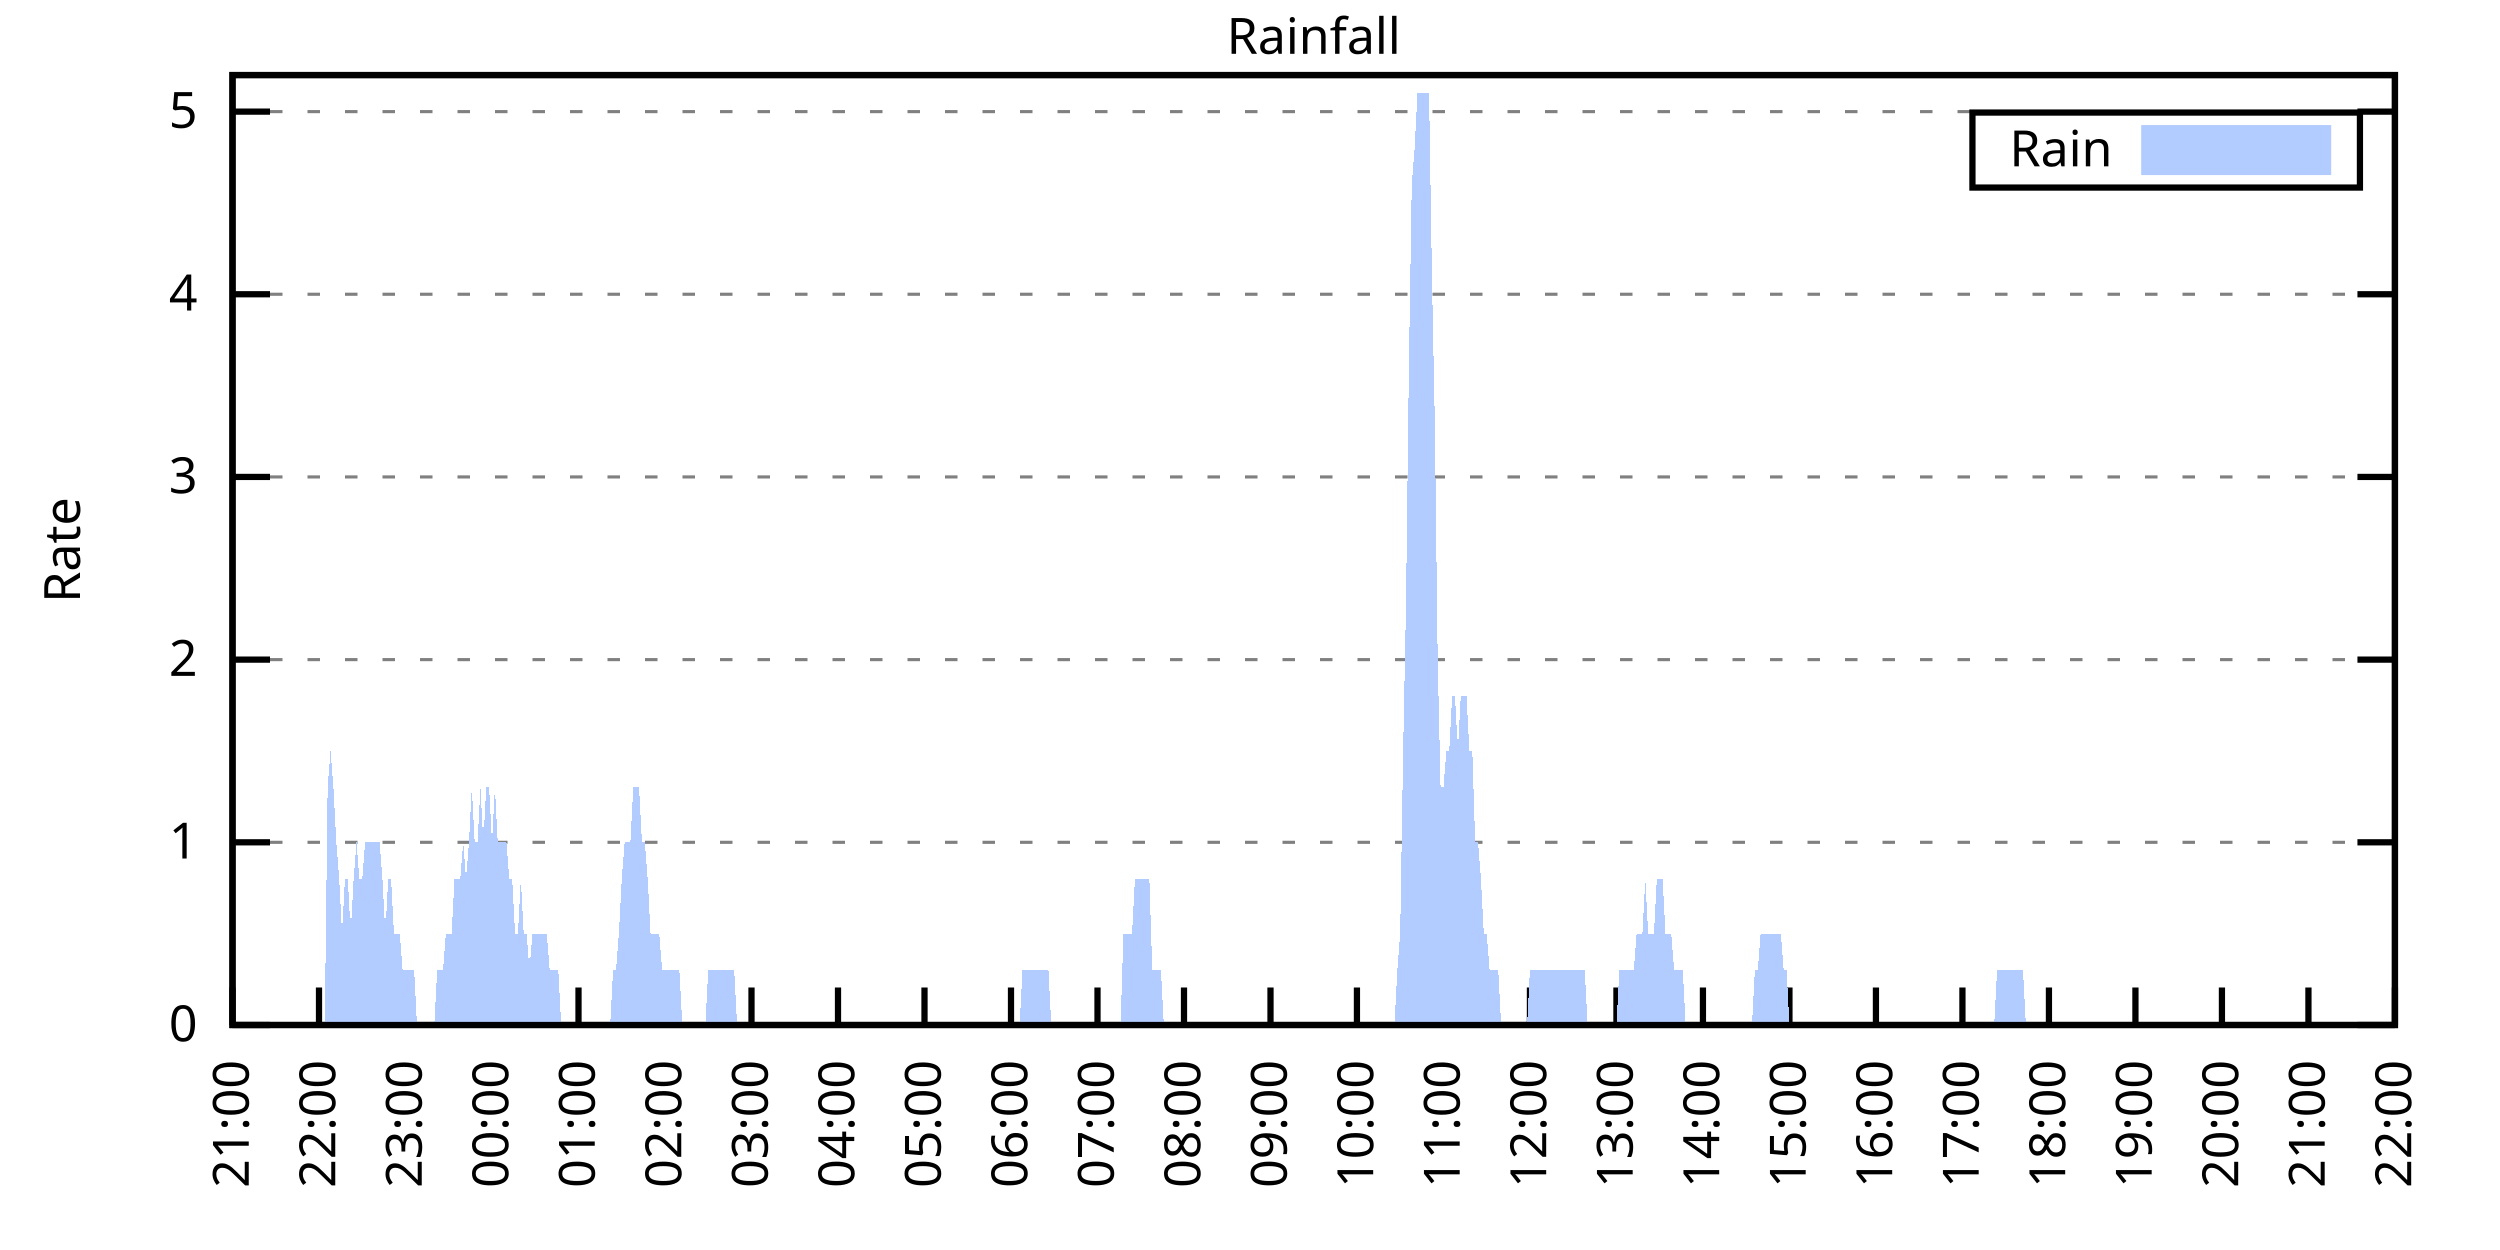
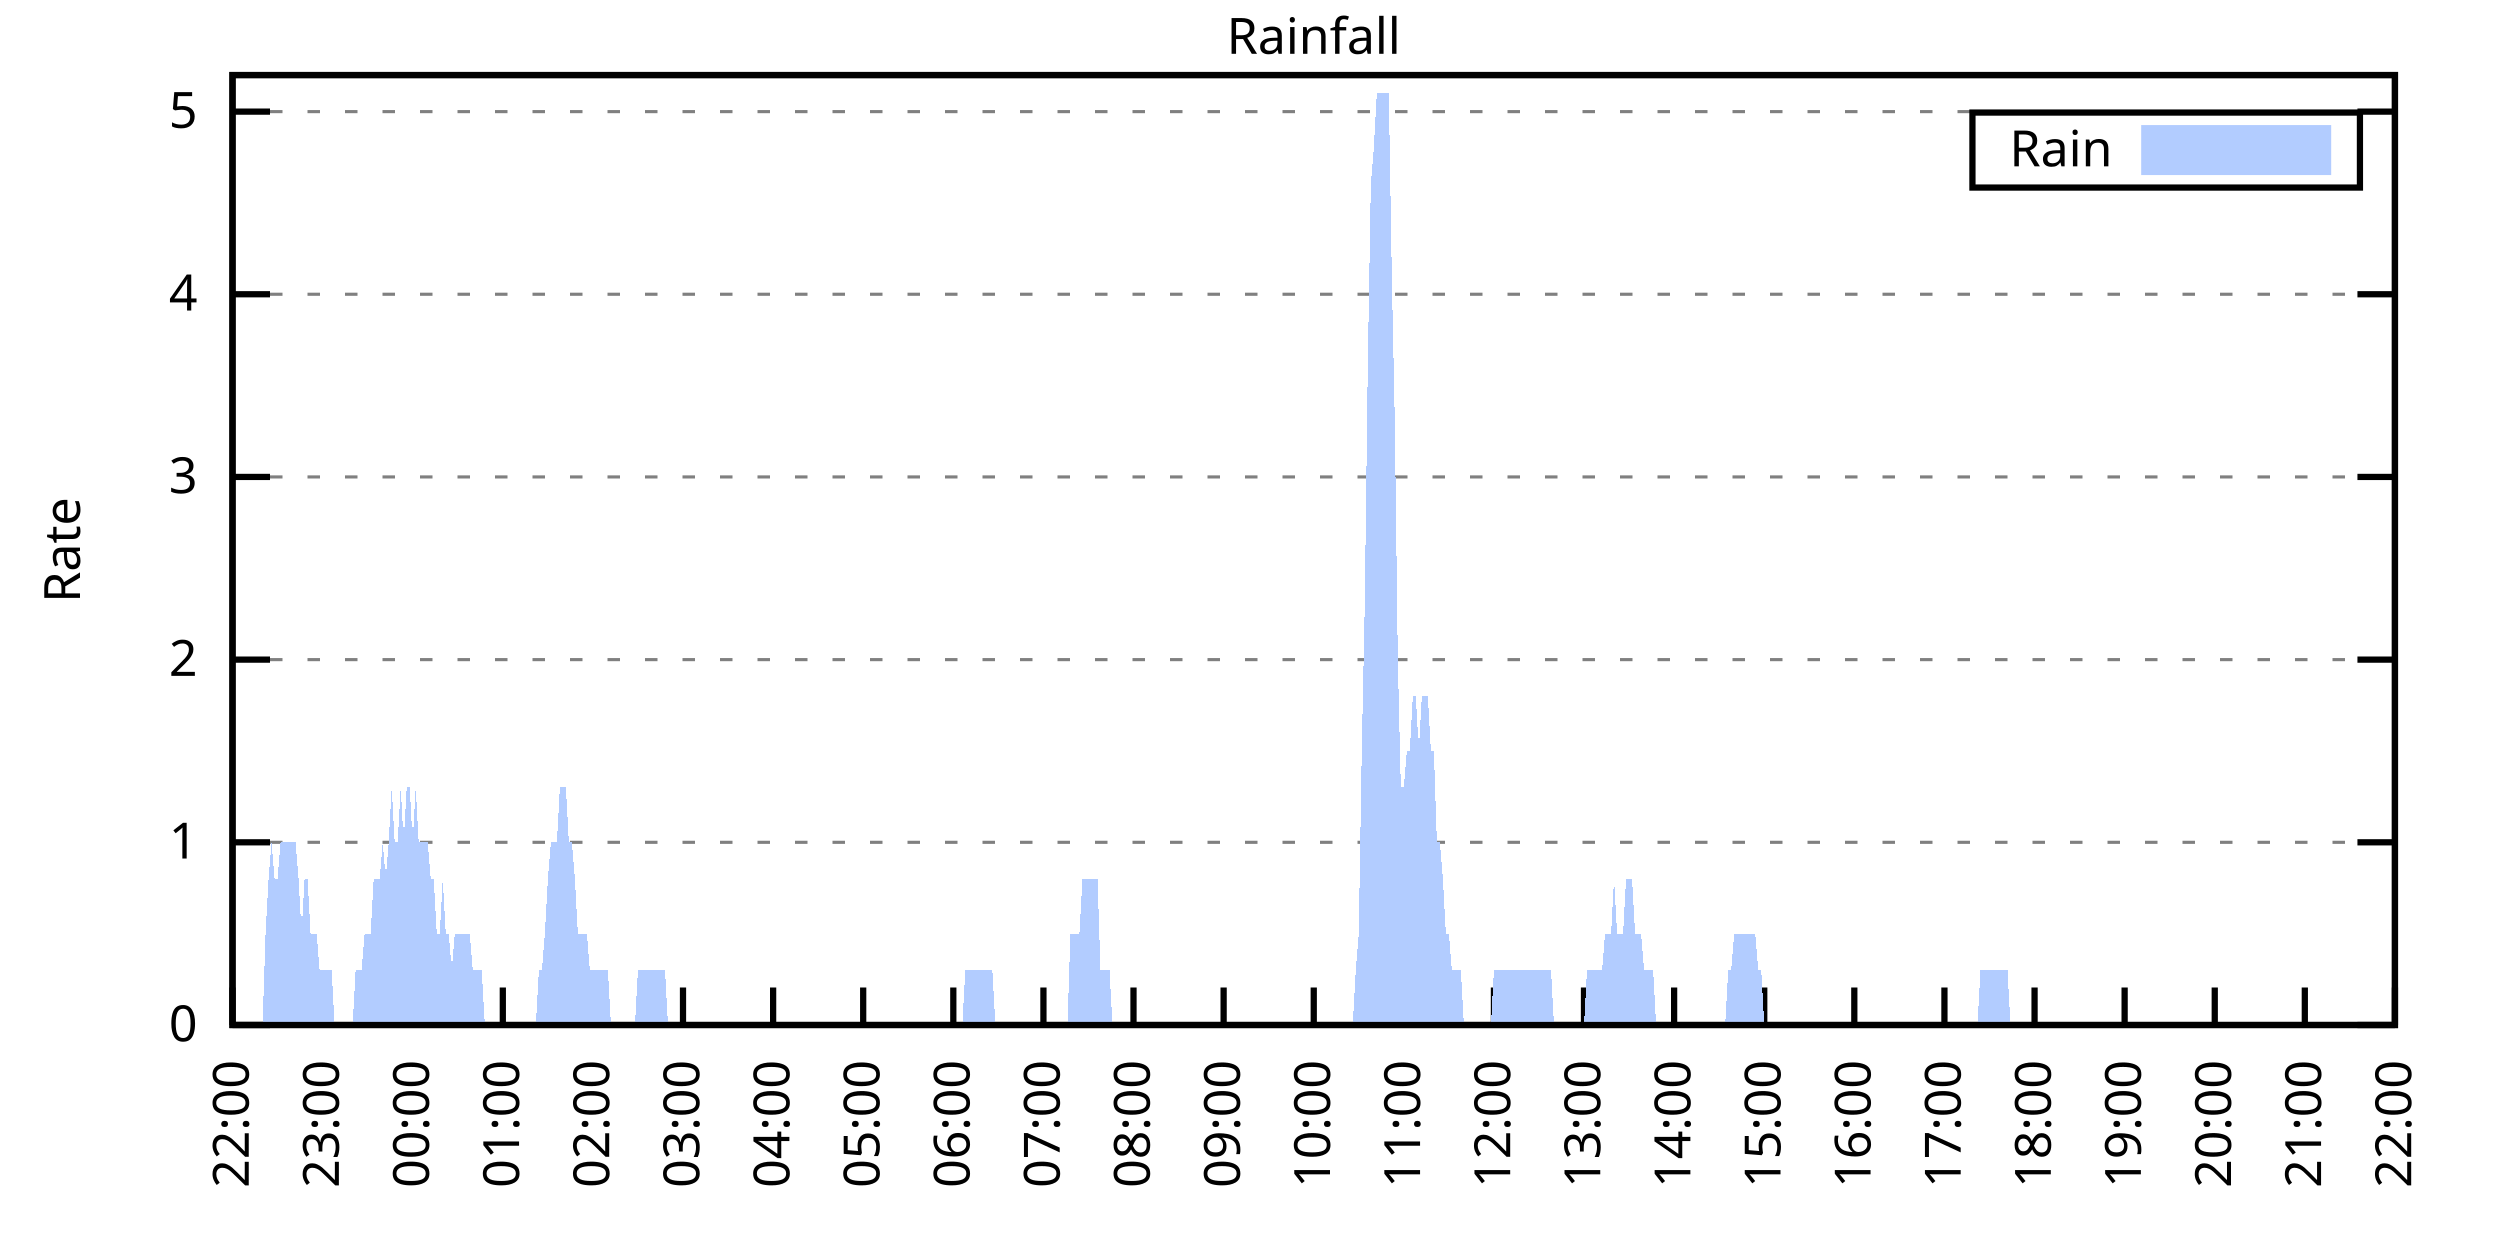
<svg xmlns="http://www.w3.org/2000/svg" xmlns:xlink="http://www.w3.org/1999/xlink" width="400" height="200" viewBox="0 0 400 200">
  <g id="gnuplot_canvas">
    <rect x="0" y="0" width="400" height="200" fill="none" />
    <defs>
      <circle id="gpDot" r="0.5" stroke-width="0.5" stroke="currentColor" />
      <path id="gpPt0" stroke-width="0.333" stroke="currentColor" d="M-1,0 h2 M0,-1 v2" />
      <path id="gpPt1" stroke-width="0.333" stroke="currentColor" d="M-1,-1 L1,1 M1,-1 L-1,1" />
      <path id="gpPt2" stroke-width="0.333" stroke="currentColor" d="M-1,0 L1,0 M0,-1 L0,1 M-1,-1 L1,1 M-1,1 L1,-1" />
      <rect id="gpPt3" stroke-width="0.333" stroke="currentColor" x="-1" y="-1" width="2" height="2" />
      <rect id="gpPt4" stroke-width="0.333" stroke="currentColor" fill="currentColor" x="-1" y="-1" width="2" height="2" />
      <circle id="gpPt5" stroke-width="0.333" stroke="currentColor" cx="0" cy="0" r="1" />
      <use xlink:href="#gpPt5" id="gpPt6" fill="currentColor" stroke="none" />
      <path id="gpPt7" stroke-width="0.333" stroke="currentColor" d="M0,-1.33 L-1.33,0.67 L1.33,0.67 z" />
      <use xlink:href="#gpPt7" id="gpPt8" fill="currentColor" stroke="none" />
      <use xlink:href="#gpPt7" id="gpPt9" stroke="currentColor" transform="rotate(180)" />
      <use xlink:href="#gpPt9" id="gpPt10" fill="currentColor" stroke="none" />
      <use xlink:href="#gpPt3" id="gpPt11" stroke="currentColor" transform="rotate(45)" />
      <use xlink:href="#gpPt11" id="gpPt12" fill="currentColor" stroke="none" />
      <path id="gpPt13" stroke-width="0.333" stroke="currentColor" d="M0,1.330 L1.265,0.411 L0.782,-1.067 L-0.782,-1.076 L-1.265,0.411 z" />
      <use xlink:href="#gpPt13" id="gpPt14" fill="currentColor" stroke="none" />
      <filter id="textbox" filterUnits="objectBoundingBox" x="0" y="0" height="1" width="1">
        <feFlood flood-color="white" flood-opacity="1" result="bgnd" />
        <feComposite in="SourceGraphic" in2="bgnd" operator="atop" />
      </filter>
      <filter id="greybox" filterUnits="objectBoundingBox" x="0" y="0" height="1" width="1">
        <feFlood flood-color="lightgrey" flood-opacity="1" result="grey" />
        <feComposite in="SourceGraphic" in2="grey" operator="atop" />
      </filter>
    </defs>
    <g fill="none" color="white" stroke="currentColor" stroke-width="1.00" stroke-linecap="butt" stroke-linejoin="miter">
</g>
    <g fill="none" color="black" stroke="currentColor" stroke-width="1.00" stroke-linecap="butt" stroke-linejoin="miter">
      <g stroke="none" shape-rendering="crispEdges">
        <polygon fill="rgb(255, 255, 255)" points="37.20,164.00 383.18,164.00 383.18,12.02 37.20,12.02 " />
      </g>
    </g>
    <g fill="none" color="black" stroke="currentColor" stroke-width="1.00" stroke-linecap="butt" stroke-linejoin="miter">
</g>
    <g fill="none" color="black" stroke="black" stroke-width="0.50" stroke-linecap="butt" stroke-linejoin="miter">
</g>
    <g fill="none" color="gray" stroke="currentColor" stroke-width="0.50" stroke-linecap="butt" stroke-linejoin="miter">
      <path stroke="gray" stroke-dasharray="2,4" class="gridline" d="M37.20,164.00 L383.19,164.00  " />
    </g>
    <g fill="none" color="gray" stroke="gray" stroke-width="1.00" stroke-linecap="butt" stroke-linejoin="miter">
</g>
    <g fill="none" color="black" stroke="currentColor" stroke-width="1.00" stroke-linecap="butt" stroke-linejoin="miter">
      <path stroke="black" d="M37.20,164.00 L43.20,164.00 M383.19,164.00 L377.19,164.00  " />
      <g transform="translate(31.60,166.60)" stroke="none" fill="black" font-family="Sans" font-size="8.00" text-anchor="end">
        <text>
          <tspan font-family="Sans"> 0</tspan>
        </text>
      </g>
    </g>
    <g fill="none" color="black" stroke="currentColor" stroke-width="1.00" stroke-linecap="butt" stroke-linejoin="miter">
</g>
    <g fill="none" color="black" stroke="black" stroke-width="0.50" stroke-linecap="butt" stroke-linejoin="miter">
</g>
    <g fill="none" color="gray" stroke="currentColor" stroke-width="0.50" stroke-linecap="butt" stroke-linejoin="miter">
      <path stroke="gray" stroke-dasharray="2,4" class="gridline" d="M37.20,134.77 L383.19,134.77  " />
    </g>
    <g fill="none" color="gray" stroke="gray" stroke-width="1.00" stroke-linecap="butt" stroke-linejoin="miter">
</g>
    <g fill="none" color="black" stroke="currentColor" stroke-width="1.00" stroke-linecap="butt" stroke-linejoin="miter">
      <path stroke="black" d="M37.20,134.77 L43.20,134.77 M383.19,134.77 L377.19,134.77  " />
      <g transform="translate(31.60,137.37)" stroke="none" fill="black" font-family="Sans" font-size="8.00" text-anchor="end">
        <text>
          <tspan font-family="Sans"> 1</tspan>
        </text>
      </g>
    </g>
    <g fill="none" color="black" stroke="currentColor" stroke-width="1.00" stroke-linecap="butt" stroke-linejoin="miter">
</g>
    <g fill="none" color="black" stroke="black" stroke-width="0.50" stroke-linecap="butt" stroke-linejoin="miter">
</g>
    <g fill="none" color="gray" stroke="currentColor" stroke-width="0.50" stroke-linecap="butt" stroke-linejoin="miter">
      <path stroke="gray" stroke-dasharray="2,4" class="gridline" d="M37.20,105.54 L383.19,105.54  " />
    </g>
    <g fill="none" color="gray" stroke="gray" stroke-width="1.00" stroke-linecap="butt" stroke-linejoin="miter">
</g>
    <g fill="none" color="black" stroke="currentColor" stroke-width="1.00" stroke-linecap="butt" stroke-linejoin="miter">
      <path stroke="black" d="M37.20,105.54 L43.20,105.54 M383.19,105.54 L377.19,105.54  " />
      <g transform="translate(31.60,108.14)" stroke="none" fill="black" font-family="Sans" font-size="8.00" text-anchor="end">
        <text>
          <tspan font-family="Sans"> 2</tspan>
        </text>
      </g>
    </g>
    <g fill="none" color="black" stroke="currentColor" stroke-width="1.00" stroke-linecap="butt" stroke-linejoin="miter">
</g>
    <g fill="none" color="black" stroke="black" stroke-width="0.50" stroke-linecap="butt" stroke-linejoin="miter">
</g>
    <g fill="none" color="gray" stroke="currentColor" stroke-width="0.50" stroke-linecap="butt" stroke-linejoin="miter">
      <path stroke="gray" stroke-dasharray="2,4" class="gridline" d="M37.20,76.31 L383.19,76.31  " />
    </g>
    <g fill="none" color="gray" stroke="gray" stroke-width="1.00" stroke-linecap="butt" stroke-linejoin="miter">
</g>
    <g fill="none" color="black" stroke="currentColor" stroke-width="1.00" stroke-linecap="butt" stroke-linejoin="miter">
      <path stroke="black" d="M37.20,76.31 L43.20,76.31 M383.19,76.31 L377.19,76.31  " />
      <g transform="translate(31.60,78.91)" stroke="none" fill="black" font-family="Sans" font-size="8.00" text-anchor="end">
        <text>
          <tspan font-family="Sans"> 3</tspan>
        </text>
      </g>
    </g>
    <g fill="none" color="black" stroke="currentColor" stroke-width="1.00" stroke-linecap="butt" stroke-linejoin="miter">
</g>
    <g fill="none" color="black" stroke="black" stroke-width="0.50" stroke-linecap="butt" stroke-linejoin="miter">
</g>
    <g fill="none" color="gray" stroke="currentColor" stroke-width="0.50" stroke-linecap="butt" stroke-linejoin="miter">
      <path stroke="gray" stroke-dasharray="2,4" class="gridline" d="M37.20,47.08 L383.19,47.08  " />
    </g>
    <g fill="none" color="gray" stroke="gray" stroke-width="1.00" stroke-linecap="butt" stroke-linejoin="miter">
</g>
    <g fill="none" color="black" stroke="currentColor" stroke-width="1.00" stroke-linecap="butt" stroke-linejoin="miter">
      <path stroke="black" d="M37.20,47.08 L43.20,47.08 M383.19,47.08 L377.19,47.08  " />
      <g transform="translate(31.60,49.68)" stroke="none" fill="black" font-family="Sans" font-size="8.00" text-anchor="end">
        <text>
          <tspan font-family="Sans"> 4</tspan>
        </text>
      </g>
    </g>
    <g fill="none" color="black" stroke="currentColor" stroke-width="1.00" stroke-linecap="butt" stroke-linejoin="miter">
</g>
    <g fill="none" color="black" stroke="black" stroke-width="0.50" stroke-linecap="butt" stroke-linejoin="miter">
</g>
    <g fill="none" color="gray" stroke="currentColor" stroke-width="0.50" stroke-linecap="butt" stroke-linejoin="miter">
      <path stroke="gray" stroke-dasharray="2,4" class="gridline" d="M37.20,17.86 L383.19,17.86  " />
    </g>
    <g fill="none" color="gray" stroke="gray" stroke-width="1.00" stroke-linecap="butt" stroke-linejoin="miter">
</g>
    <g fill="none" color="black" stroke="currentColor" stroke-width="1.00" stroke-linecap="butt" stroke-linejoin="miter">
      <path stroke="black" d="M37.20,17.86 L43.20,17.86 M383.19,17.86 L377.19,17.86  " />
      <g transform="translate(31.60,20.46)" stroke="none" fill="black" font-family="Sans" font-size="8.00" text-anchor="end">
        <text>
          <tspan font-family="Sans"> 5</tspan>
        </text>
      </g>
    </g>
    <g fill="none" color="black" stroke="currentColor" stroke-width="1.00" stroke-linecap="butt" stroke-linejoin="miter">
      <path stroke="black" d="M37.20,164.00 L37.20,158.00  " />
      <g transform="translate(39.80,169.60) rotate(270.00)" stroke="none" fill="black" font-family="Sans" font-size="8.00" text-anchor="end">
        <text>
-           <tspan font-family="Sans">21:00</tspan>
-         </text>
-       </g>
-     </g>
-     <g fill="none" color="black" stroke="currentColor" stroke-width="1.00" stroke-linecap="butt" stroke-linejoin="miter">
-       <path stroke="black" d="M51.04,164.00 L51.04,158.00  " />
-       <g transform="translate(53.64,169.60) rotate(270.00)" stroke="none" fill="black" font-family="Sans" font-size="8.00" text-anchor="end">
-         <text>
          <tspan font-family="Sans">22:00</tspan>
        </text>
      </g>
    </g>
    <g fill="none" color="black" stroke="currentColor" stroke-width="1.00" stroke-linecap="butt" stroke-linejoin="miter">
-       <path stroke="black" d="M64.88,164.00 L64.88,158.00  " />
-       <g transform="translate(67.48,169.60) rotate(270.00)" stroke="none" fill="black" font-family="Sans" font-size="8.00" text-anchor="end">
+       <path stroke="black" d="M51.62,164.00 L51.62,158.00  " />
+       <g transform="translate(54.22,169.60) rotate(270.00)" stroke="none" fill="black" font-family="Sans" font-size="8.00" text-anchor="end">
        <text>
          <tspan font-family="Sans">23:00</tspan>
        </text>
      </g>
    </g>
    <g fill="none" color="black" stroke="currentColor" stroke-width="1.00" stroke-linecap="butt" stroke-linejoin="miter">
-       <path stroke="black" d="M78.72,164.00 L78.72,158.00  " />
-       <g transform="translate(81.32,169.60) rotate(270.00)" stroke="none" fill="black" font-family="Sans" font-size="8.00" text-anchor="end">
+       <path stroke="black" d="M66.03,164.00 L66.03,158.00  " />
+       <g transform="translate(68.63,169.60) rotate(270.00)" stroke="none" fill="black" font-family="Sans" font-size="8.00" text-anchor="end">
        <text>
          <tspan font-family="Sans">00:00</tspan>
        </text>
      </g>
    </g>
    <g fill="none" color="black" stroke="currentColor" stroke-width="1.00" stroke-linecap="butt" stroke-linejoin="miter">
-       <path stroke="black" d="M92.56,164.00 L92.56,158.00  " />
-       <g transform="translate(95.16,169.60) rotate(270.00)" stroke="none" fill="black" font-family="Sans" font-size="8.00" text-anchor="end">
+       <path stroke="black" d="M80.45,164.00 L80.45,158.00  " />
+       <g transform="translate(83.05,169.60) rotate(270.00)" stroke="none" fill="black" font-family="Sans" font-size="8.00" text-anchor="end">
        <text>
          <tspan font-family="Sans">01:00</tspan>
        </text>
      </g>
    </g>
    <g fill="none" color="black" stroke="currentColor" stroke-width="1.00" stroke-linecap="butt" stroke-linejoin="miter">
-       <path stroke="black" d="M106.40,164.00 L106.40,158.00  " />
-       <g transform="translate(109.00,169.60) rotate(270.00)" stroke="none" fill="black" font-family="Sans" font-size="8.00" text-anchor="end">
+       <path stroke="black" d="M94.87,164.00 L94.87,158.00  " />
+       <g transform="translate(97.47,169.60) rotate(270.00)" stroke="none" fill="black" font-family="Sans" font-size="8.00" text-anchor="end">
        <text>
          <tspan font-family="Sans">02:00</tspan>
        </text>
      </g>
    </g>
    <g fill="none" color="black" stroke="currentColor" stroke-width="1.00" stroke-linecap="butt" stroke-linejoin="miter">
-       <path stroke="black" d="M120.24,164.00 L120.24,158.00  " />
-       <g transform="translate(122.84,169.60) rotate(270.00)" stroke="none" fill="black" font-family="Sans" font-size="8.00" text-anchor="end">
+       <path stroke="black" d="M109.28,164.00 L109.28,158.00  " />
+       <g transform="translate(111.88,169.60) rotate(270.00)" stroke="none" fill="black" font-family="Sans" font-size="8.00" text-anchor="end">
        <text>
          <tspan font-family="Sans">03:00</tspan>
        </text>
      </g>
    </g>
    <g fill="none" color="black" stroke="currentColor" stroke-width="1.00" stroke-linecap="butt" stroke-linejoin="miter">
-       <path stroke="black" d="M134.08,164.00 L134.08,158.00  " />
-       <g transform="translate(136.68,169.60) rotate(270.00)" stroke="none" fill="black" font-family="Sans" font-size="8.00" text-anchor="end">
+       <path stroke="black" d="M123.70,164.00 L123.70,158.00  " />
+       <g transform="translate(126.30,169.60) rotate(270.00)" stroke="none" fill="black" font-family="Sans" font-size="8.00" text-anchor="end">
        <text>
          <tspan font-family="Sans">04:00</tspan>
        </text>
      </g>
    </g>
    <g fill="none" color="black" stroke="currentColor" stroke-width="1.00" stroke-linecap="butt" stroke-linejoin="miter">
-       <path stroke="black" d="M147.92,164.00 L147.92,158.00  " />
-       <g transform="translate(150.52,169.60) rotate(270.00)" stroke="none" fill="black" font-family="Sans" font-size="8.00" text-anchor="end">
+       <path stroke="black" d="M138.11,164.00 L138.11,158.00  " />
+       <g transform="translate(140.71,169.60) rotate(270.00)" stroke="none" fill="black" font-family="Sans" font-size="8.00" text-anchor="end">
        <text>
          <tspan font-family="Sans">05:00</tspan>
        </text>
      </g>
    </g>
    <g fill="none" color="black" stroke="currentColor" stroke-width="1.00" stroke-linecap="butt" stroke-linejoin="miter">
-       <path stroke="black" d="M161.76,164.00 L161.76,158.00  " />
-       <g transform="translate(164.36,169.60) rotate(270.00)" stroke="none" fill="black" font-family="Sans" font-size="8.00" text-anchor="end">
+       <path stroke="black" d="M152.53,164.00 L152.53,158.00  " />
+       <g transform="translate(155.13,169.60) rotate(270.00)" stroke="none" fill="black" font-family="Sans" font-size="8.00" text-anchor="end">
        <text>
          <tspan font-family="Sans">06:00</tspan>
        </text>
      </g>
    </g>
    <g fill="none" color="black" stroke="currentColor" stroke-width="1.00" stroke-linecap="butt" stroke-linejoin="miter">
-       <path stroke="black" d="M175.60,164.00 L175.60,158.00  " />
-       <g transform="translate(178.20,169.60) rotate(270.00)" stroke="none" fill="black" font-family="Sans" font-size="8.00" text-anchor="end">
+       <path stroke="black" d="M166.95,164.00 L166.95,158.00  " />
+       <g transform="translate(169.55,169.60) rotate(270.00)" stroke="none" fill="black" font-family="Sans" font-size="8.00" text-anchor="end">
        <text>
          <tspan font-family="Sans">07:00</tspan>
        </text>
      </g>
    </g>
    <g fill="none" color="black" stroke="currentColor" stroke-width="1.00" stroke-linecap="butt" stroke-linejoin="miter">
-       <path stroke="black" d="M189.44,164.00 L189.44,158.00  " />
-       <g transform="translate(192.04,169.60) rotate(270.00)" stroke="none" fill="black" font-family="Sans" font-size="8.00" text-anchor="end">
+       <path stroke="black" d="M181.36,164.00 L181.36,158.00  " />
+       <g transform="translate(183.96,169.60) rotate(270.00)" stroke="none" fill="black" font-family="Sans" font-size="8.00" text-anchor="end">
        <text>
          <tspan font-family="Sans">08:00</tspan>
        </text>
      </g>
    </g>
    <g fill="none" color="black" stroke="currentColor" stroke-width="1.00" stroke-linecap="butt" stroke-linejoin="miter">
-       <path stroke="black" d="M203.28,164.00 L203.28,158.00  " />
-       <g transform="translate(205.88,169.60) rotate(270.00)" stroke="none" fill="black" font-family="Sans" font-size="8.00" text-anchor="end">
+       <path stroke="black" d="M195.78,164.00 L195.78,158.00  " />
+       <g transform="translate(198.38,169.60) rotate(270.00)" stroke="none" fill="black" font-family="Sans" font-size="8.00" text-anchor="end">
        <text>
          <tspan font-family="Sans">09:00</tspan>
        </text>
      </g>
    </g>
    <g fill="none" color="black" stroke="currentColor" stroke-width="1.00" stroke-linecap="butt" stroke-linejoin="miter">
-       <path stroke="black" d="M217.11,164.00 L217.11,158.00  " />
-       <g transform="translate(219.71,169.60) rotate(270.00)" stroke="none" fill="black" font-family="Sans" font-size="8.00" text-anchor="end">
+       <path stroke="black" d="M210.20,164.00 L210.20,158.00  " />
+       <g transform="translate(212.80,169.60) rotate(270.00)" stroke="none" fill="black" font-family="Sans" font-size="8.00" text-anchor="end">
        <text>
          <tspan font-family="Sans">10:00</tspan>
        </text>
      </g>
    </g>
    <g fill="none" color="black" stroke="currentColor" stroke-width="1.00" stroke-linecap="butt" stroke-linejoin="miter">
-       <path stroke="black" d="M230.95,164.00 L230.95,158.00  " />
-       <g transform="translate(233.55,169.60) rotate(270.00)" stroke="none" fill="black" font-family="Sans" font-size="8.00" text-anchor="end">
+       <path stroke="black" d="M224.61,164.00 L224.61,158.00  " />
+       <g transform="translate(227.21,169.60) rotate(270.00)" stroke="none" fill="black" font-family="Sans" font-size="8.00" text-anchor="end">
        <text>
          <tspan font-family="Sans">11:00</tspan>
        </text>
      </g>
    </g>
    <g fill="none" color="black" stroke="currentColor" stroke-width="1.00" stroke-linecap="butt" stroke-linejoin="miter">
-       <path stroke="black" d="M244.79,164.00 L244.79,158.00  " />
-       <g transform="translate(247.39,169.60) rotate(270.00)" stroke="none" fill="black" font-family="Sans" font-size="8.00" text-anchor="end">
+       <path stroke="black" d="M239.03,164.00 L239.03,158.00  " />
+       <g transform="translate(241.63,169.60) rotate(270.00)" stroke="none" fill="black" font-family="Sans" font-size="8.00" text-anchor="end">
        <text>
          <tspan font-family="Sans">12:00</tspan>
        </text>
      </g>
    </g>
    <g fill="none" color="black" stroke="currentColor" stroke-width="1.00" stroke-linecap="butt" stroke-linejoin="miter">
-       <path stroke="black" d="M258.63,164.00 L258.63,158.00  " />
-       <g transform="translate(261.23,169.60) rotate(270.00)" stroke="none" fill="black" font-family="Sans" font-size="8.00" text-anchor="end">
+       <path stroke="black" d="M253.44,164.00 L253.44,158.00  " />
+       <g transform="translate(256.04,169.60) rotate(270.00)" stroke="none" fill="black" font-family="Sans" font-size="8.00" text-anchor="end">
        <text>
          <tspan font-family="Sans">13:00</tspan>
        </text>
      </g>
    </g>
    <g fill="none" color="black" stroke="currentColor" stroke-width="1.00" stroke-linecap="butt" stroke-linejoin="miter">
-       <path stroke="black" d="M272.47,164.00 L272.47,158.00  " />
-       <g transform="translate(275.07,169.60) rotate(270.00)" stroke="none" fill="black" font-family="Sans" font-size="8.00" text-anchor="end">
+       <path stroke="black" d="M267.86,164.00 L267.86,158.00  " />
+       <g transform="translate(270.46,169.60) rotate(270.00)" stroke="none" fill="black" font-family="Sans" font-size="8.00" text-anchor="end">
        <text>
          <tspan font-family="Sans">14:00</tspan>
        </text>
      </g>
    </g>
    <g fill="none" color="black" stroke="currentColor" stroke-width="1.00" stroke-linecap="butt" stroke-linejoin="miter">
-       <path stroke="black" d="M286.31,164.00 L286.31,158.00  " />
-       <g transform="translate(288.91,169.60) rotate(270.00)" stroke="none" fill="black" font-family="Sans" font-size="8.00" text-anchor="end">
+       <path stroke="black" d="M282.28,164.00 L282.28,158.00  " />
+       <g transform="translate(284.88,169.60) rotate(270.00)" stroke="none" fill="black" font-family="Sans" font-size="8.00" text-anchor="end">
        <text>
          <tspan font-family="Sans">15:00</tspan>
        </text>
      </g>
    </g>
    <g fill="none" color="black" stroke="currentColor" stroke-width="1.00" stroke-linecap="butt" stroke-linejoin="miter">
-       <path stroke="black" d="M300.15,164.00 L300.15,158.00  " />
-       <g transform="translate(302.75,169.60) rotate(270.00)" stroke="none" fill="black" font-family="Sans" font-size="8.00" text-anchor="end">
+       <path stroke="black" d="M296.69,164.00 L296.69,158.00  " />
+       <g transform="translate(299.29,169.60) rotate(270.00)" stroke="none" fill="black" font-family="Sans" font-size="8.00" text-anchor="end">
        <text>
          <tspan font-family="Sans">16:00</tspan>
        </text>
      </g>
    </g>
    <g fill="none" color="black" stroke="currentColor" stroke-width="1.00" stroke-linecap="butt" stroke-linejoin="miter">
-       <path stroke="black" d="M313.99,164.00 L313.99,158.00  " />
-       <g transform="translate(316.59,169.60) rotate(270.00)" stroke="none" fill="black" font-family="Sans" font-size="8.00" text-anchor="end">
+       <path stroke="black" d="M311.11,164.00 L311.11,158.00  " />
+       <g transform="translate(313.71,169.60) rotate(270.00)" stroke="none" fill="black" font-family="Sans" font-size="8.00" text-anchor="end">
        <text>
          <tspan font-family="Sans">17:00</tspan>
        </text>
      </g>
    </g>
    <g fill="none" color="black" stroke="currentColor" stroke-width="1.00" stroke-linecap="butt" stroke-linejoin="miter">
-       <path stroke="black" d="M327.83,164.00 L327.83,158.00  " />
-       <g transform="translate(330.43,169.60) rotate(270.00)" stroke="none" fill="black" font-family="Sans" font-size="8.00" text-anchor="end">
+       <path stroke="black" d="M325.53,164.00 L325.53,158.00  " />
+       <g transform="translate(328.13,169.60) rotate(270.00)" stroke="none" fill="black" font-family="Sans" font-size="8.00" text-anchor="end">
        <text>
          <tspan font-family="Sans">18:00</tspan>
        </text>
      </g>
    </g>
    <g fill="none" color="black" stroke="currentColor" stroke-width="1.00" stroke-linecap="butt" stroke-linejoin="miter">
-       <path stroke="black" d="M341.67,164.00 L341.67,158.00  " />
-       <g transform="translate(344.27,169.60) rotate(270.00)" stroke="none" fill="black" font-family="Sans" font-size="8.00" text-anchor="end">
+       <path stroke="black" d="M339.94,164.00 L339.94,158.00  " />
+       <g transform="translate(342.54,169.60) rotate(270.00)" stroke="none" fill="black" font-family="Sans" font-size="8.00" text-anchor="end">
        <text>
          <tspan font-family="Sans">19:00</tspan>
        </text>
      </g>
    </g>
    <g fill="none" color="black" stroke="currentColor" stroke-width="1.00" stroke-linecap="butt" stroke-linejoin="miter">
-       <path stroke="black" d="M355.51,164.00 L355.51,158.00  " />
-       <g transform="translate(358.11,169.60) rotate(270.00)" stroke="none" fill="black" font-family="Sans" font-size="8.00" text-anchor="end">
+       <path stroke="black" d="M354.36,164.00 L354.36,158.00  " />
+       <g transform="translate(356.96,169.60) rotate(270.00)" stroke="none" fill="black" font-family="Sans" font-size="8.00" text-anchor="end">
        <text>
          <tspan font-family="Sans">20:00</tspan>
        </text>
      </g>
    </g>
    <g fill="none" color="black" stroke="currentColor" stroke-width="1.00" stroke-linecap="butt" stroke-linejoin="miter">
-       <path stroke="black" d="M369.35,164.00 L369.35,158.00  " />
-       <g transform="translate(371.95,169.60) rotate(270.00)" stroke="none" fill="black" font-family="Sans" font-size="8.00" text-anchor="end">
+       <path stroke="black" d="M368.77,164.00 L368.77,158.00  " />
+       <g transform="translate(371.37,169.60) rotate(270.00)" stroke="none" fill="black" font-family="Sans" font-size="8.00" text-anchor="end">
        <text>
          <tspan font-family="Sans">21:00</tspan>
        </text>
      </g>
    </g>
    <g fill="none" color="black" stroke="currentColor" stroke-width="1.00" stroke-linecap="butt" stroke-linejoin="miter">
      <path stroke="black" d="M383.19,164.00 L383.19,158.00  " />
      <g transform="translate(385.79,169.60) rotate(270.00)" stroke="none" fill="black" font-family="Sans" font-size="8.00" text-anchor="end">
        <text>
          <tspan font-family="Sans">22:00</tspan>
        </text>
      </g>
    </g>
    <g fill="none" color="black" stroke="currentColor" stroke-width="1.00" stroke-linecap="butt" stroke-linejoin="miter">
</g>
    <g fill="none" color="black" stroke="currentColor" stroke-width="1.00" stroke-linecap="butt" stroke-linejoin="miter">
      <path stroke="black" d="M37.20,12.01 L37.20,164.00 L383.19,164.00 L383.19,12.01 L37.20,12.01 Z  " />
    </g>
    <g fill="none" color="black" stroke="currentColor" stroke-width="1.00" stroke-linecap="butt" stroke-linejoin="miter">
</g>
    <g fill="none" color="black" stroke="currentColor" stroke-width="1.00" stroke-linecap="butt" stroke-linejoin="miter">
      <path stroke="black" d="M315.59,30.01 L315.59,18.01 L377.59,18.01 L377.59,30.01 L315.59,30.01 Z  " />
    </g>
    <g id="Rainfall_plot_1">
      <g fill="none" color="white" stroke="black" stroke-width="2.00" stroke-linecap="butt" stroke-linejoin="miter">
</g>
      <g fill="none" color="black" stroke="currentColor" stroke-width="2.00" stroke-linecap="butt" stroke-linejoin="miter">
        <g transform="translate(337.99,26.61)" stroke="none" fill="black" font-family="Sans" font-size="8.00" text-anchor="end">
          <text>
            <tspan font-family="Sans">Rain</tspan>
          </text>
        </g>
      </g>
      <g fill="none" color="black" stroke="currentColor" stroke-width="2.00" stroke-linecap="butt" stroke-linejoin="miter">
        <g stroke="none" shape-rendering="crispEdges">
          <polygon fill="rgb(178, 204, 255)" points="343.59,27.01 371.99,27.01 371.99,21.01 343.59,21.01 " />
        </g>
        <path stroke="rgb(178, 204, 255)" d="M343.59,27.01 L371.99,27.01 L371.99,21.01 L343.59,21.01 L343.59,27.01 Z  " />
      </g>
      <g fill="none" color="black" stroke="currentColor" stroke-width="2.00" stroke-linecap="butt" stroke-linejoin="miter">
        <g stroke="none" shape-rendering="crispEdges">
-           <polygon fill="rgb(178, 204, 255)" points="47.81,164.00 48.27,164.00 48.73,164.00 49.19,164.00 49.66,164.00 50.12,164.00 50.58,164.00 51.04,164.00 51.50,164.00 51.96,164.00 52.42,126.00 52.88,120.16 53.35,126.00 53.81,134.77 54.27,140.62 54.73,149.39 55.19,140.62 55.65,140.62 56.11,149.39 56.58,140.62 57.04,134.77 57.50,140.62 57.96,140.62 58.42,134.77 58.88,134.77 59.34,134.77 59.80,134.77 60.27,134.77 60.73,134.77 61.19,140.62 61.65,149.39 62.11,140.62 62.57,140.62 63.03,149.39 63.50,149.39 63.96,149.39 64.42,155.23 64.88,155.23 65.34,155.23 65.80,155.23 66.26,155.23 66.72,164.00 67.19,164.00 67.65,164.00 68.11,164.00 68.57,164.00 69.03,164.00 69.49,164.00 69.95,155.23 70.42,155.23 70.88,155.23 71.34,149.39 71.80,149.39 72.26,149.39 72.72,140.62 73.18,140.62 73.64,140.62 74.11,134.77 74.57,140.62 75.03,134.77 75.49,126.00 75.95,134.77 76.41,134.77 76.87,126.00 77.33,134.77 77.80,126.00 78.26,126.00 78.72,134.77 79.18,126.00 79.64,134.77 80.10,134.77 80.56,134.77 81.03,134.77 81.49,140.62 81.95,140.62 82.41,149.39 82.87,149.39 83.33,140.62 83.79,149.39 84.25,149.39 84.72,155.23 85.18,149.39 85.64,149.39 86.10,149.39 86.56,149.39 87.02,149.39 87.48,149.39 87.95,155.23 88.41,155.23 88.87,155.23 89.33,155.23 89.79,164.00 90.25,164.00 90.71,164.00 91.17,164.00 91.64,164.00 92.10,164.00 92.56,164.00 93.02,164.00 93.48,164.00 93.94,164.00 94.40,164.00 94.87,164.00 95.33,164.00 95.79,164.00 96.25,164.00 96.71,164.00 97.17,164.00 97.63,164.00 98.09,155.23 98.56,155.23 99.02,149.39 99.48,140.62 99.94,134.77 100.40,134.77 100.86,134.77 101.32,126.00 101.78,126.00 102.25,126.00 102.71,134.77 103.17,134.77 103.63,140.62 104.09,149.39 104.55,149.39 105.01,149.39 105.48,149.39 105.94,155.23 106.40,155.23 106.86,155.23 107.32,155.23 107.78,155.23 108.24,155.23 108.70,155.23 109.17,164.00 109.63,164.00 110.09,164.00 110.55,164.00 111.01,164.00 111.47,164.00 111.93,164.00 112.40,164.00 112.86,164.00 113.32,155.23 113.78,155.23 114.24,155.23 114.70,155.23 115.16,155.23 115.62,155.23 116.09,155.23 116.55,155.23 117.01,155.23 117.47,155.23 117.93,164.00 118.39,164.00 118.85,164.00 119.31,164.00 119.78,164.00 120.24,164.00 120.70,164.00 121.16,164.00 121.62,164.00 122.08,164.00 122.54,164.00 123.01,164.00 123.47,164.00 123.93,164.00 124.39,164.00 124.85,164.00 125.31,164.00 125.77,164.00 126.23,164.00 126.70,164.00 127.16,164.00 127.62,164.00 128.08,164.00 128.54,164.00 129.00,164.00 129.46,164.00 129.93,164.00 130.39,164.00 130.85,164.00 131.31,164.00 131.77,164.00 132.23,164.00 132.69,164.00 133.15,164.00 133.62,164.00 134.08,164.00 134.54,164.00 135.00,164.00 135.46,164.00 135.92,164.00 136.38,164.00 136.85,164.00 137.31,164.00 137.77,164.00 138.23,164.00 138.69,164.00 139.15,164.00 139.61,164.00 140.07,164.00 140.54,164.00 141.00,164.00 141.46,164.00 141.92,164.00 142.38,164.00 142.84,164.00 143.30,164.00 143.76,164.00 144.23,164.00 144.69,164.00 145.15,164.00 145.61,164.00 146.07,164.00 146.53,164.00 146.99,164.00 147.46,164.00 147.92,164.00 148.38,164.00 148.84,164.00 149.30,164.00 149.76,164.00 150.22,164.00 150.68,164.00 151.15,164.00 151.61,164.00 152.07,164.00 152.53,164.00 152.99,164.00 153.45,164.00 153.91,164.00 154.38,164.00 154.84,164.00 155.30,164.00 155.76,164.00 156.22,164.00 156.68,164.00 157.14,164.00 157.60,164.00 158.07,164.00 158.53,164.00 158.99,164.00 159.45,164.00 159.91,164.00 160.37,164.00 160.83,164.00 161.30,164.00 161.76,164.00 162.22,164.00 162.68,164.00 163.14,164.00 163.60,155.23 164.06,155.23 164.52,155.23 164.99,155.23 165.45,155.23 165.91,155.23 166.37,155.23 166.83,155.23 167.29,155.23 167.75,155.23 168.21,164.00 168.68,164.00 169.14,164.00 169.60,164.00 170.06,164.00 170.52,164.00 170.98,164.00 171.44,164.00 171.91,164.00 172.37,164.00 172.83,164.00 173.29,164.00 173.75,164.00 174.21,164.00 174.67,164.00 175.13,164.00 175.60,164.00 176.06,164.00 176.52,164.00 176.98,164.00 177.44,164.00 177.90,164.00 178.36,164.00 178.83,164.00 179.29,164.00 179.75,149.39 180.21,149.39 180.67,149.39 181.13,149.39 181.59,140.62 182.05,140.62 182.52,140.62 182.98,140.62 183.44,140.62 183.90,140.62 184.36,155.23 184.82,155.23 185.28,155.23 185.75,155.23 186.21,164.00 186.67,164.00 187.13,164.00 187.59,164.00 188.05,164.00 188.51,164.00 188.97,164.00 189.44,164.00 189.90,164.00 190.36,164.00 190.82,164.00 191.28,164.00 191.74,164.00 192.20,164.00 192.66,164.00 193.13,164.00 193.59,164.00 194.05,164.00 194.51,164.00 194.97,164.00 195.43,164.00 195.89,164.00 196.36,164.00 196.82,164.00 197.28,164.00 197.74,164.00 198.20,164.00 198.66,164.00 199.12,164.00 199.58,164.00 200.05,164.00 200.51,164.00 200.97,164.00 201.43,164.00 201.89,164.00 202.35,164.00 202.81,164.00 203.28,164.00 203.74,164.00 204.20,164.00 204.66,164.00 205.12,164.00 205.58,164.00 206.04,164.00 206.50,164.00 206.97,164.00 207.43,164.00 207.89,164.00 208.35,164.00 208.81,164.00 209.27,164.00 209.73,164.00 210.20,164.00 210.66,164.00 211.12,164.00 211.58,164.00 212.04,164.00 212.50,164.00 212.96,164.00 213.42,164.00 213.89,164.00 214.35,164.00 214.81,164.00 215.27,164.00 215.73,164.00 216.19,164.00 216.65,164.00 217.11,164.00 217.58,164.00 218.04,164.00 218.50,164.00 218.96,164.00 219.42,164.00 219.88,164.00 220.34,164.00 220.81,164.00 221.27,164.00 221.73,164.00 222.19,164.00 222.65,164.00 223.11,164.00 223.57,155.23 224.03,149.39 224.50,120.16 224.96,96.77 225.42,58.78 225.88,29.55 226.34,23.70 226.80,14.93 227.26,14.93 227.73,14.93 228.19,14.93 228.65,14.93 229.11,44.16 229.57,67.54 230.03,105.54 230.49,126.00 230.95,126.00 231.42,120.16 231.88,120.16 232.34,111.39 232.80,111.39 233.26,120.16 233.72,111.39 234.18,111.39 234.64,111.39 235.11,120.16 235.57,120.16 236.03,134.77 236.49,134.77 236.95,140.62 237.41,149.39 237.87,149.39 238.34,155.23 238.80,155.23 239.26,155.23 239.72,155.23 240.18,164.00 240.64,164.00 241.10,164.00 241.56,164.00 242.03,164.00 242.49,164.00 242.95,164.00 243.41,164.00 243.87,164.00 244.33,164.00 244.79,155.23 245.26,155.23 245.72,155.23 246.18,155.23 246.64,155.23 247.10,155.23 247.56,155.23 248.02,155.23 248.48,155.23 248.95,155.23 249.41,155.23 249.87,155.23 250.33,155.23 250.79,155.23 251.25,155.23 251.71,155.23 252.18,155.23 252.64,155.23 253.10,155.23 253.56,155.23 254.02,164.00 254.48,164.00 254.94,164.00 255.40,164.00 255.87,164.00 256.33,164.00 256.79,164.00 257.25,164.00 257.71,164.00 258.17,164.00 258.63,164.00 259.09,155.23 259.56,155.23 260.02,155.23 260.48,155.23 260.94,155.23 261.40,155.23 261.86,149.39 262.32,149.39 262.79,149.39 263.25,140.62 263.71,149.39 264.17,149.39 264.63,149.39 265.09,140.62 265.55,140.62 266.01,140.62 266.48,149.39 266.94,149.39 267.40,149.39 267.86,155.23 268.32,155.23 268.78,155.23 269.24,155.23 269.71,164.00 270.17,164.00 270.63,164.00 271.09,164.00 271.55,164.00 272.01,164.00 272.47,164.00 272.93,164.00 273.40,164.00 273.86,164.00 274.32,164.00 274.78,164.00 275.24,164.00 275.70,164.00 276.16,164.00 276.63,164.00 277.09,164.00 277.55,164.00 278.01,164.00 278.47,164.00 278.93,164.00 279.39,164.00 279.85,164.00 280.32,164.00 280.78,155.23 281.24,155.23 281.70,149.39 282.16,149.39 282.62,149.39 283.08,149.39 283.54,149.39 284.01,149.39 284.47,149.39 284.93,149.39 285.39,155.23 285.85,155.23 286.31,164.00 286.77,164.00 287.24,164.00 287.70,164.00 288.16,164.00 288.62,164.00 289.08,164.00 289.54,164.00 290.00,164.00 290.46,164.00 290.93,164.00 291.39,164.00 291.85,164.00 292.31,164.00 292.77,164.00 293.23,164.00 293.69,164.00 294.16,164.00 294.62,164.00 295.08,164.00 295.54,164.00 296.00,164.00 296.46,164.00 296.92,164.00 297.38,164.00 297.85,164.00 298.31,164.00 298.77,164.00 299.23,164.00 299.69,164.00 300.15,164.00 300.61,164.00 301.08,164.00 301.54,164.00 302.00,164.00 302.46,164.00 302.92,164.00 303.38,164.00 303.84,164.00 304.30,164.00 304.77,164.00 305.23,164.00 305.69,164.00 306.15,164.00 306.61,164.00 307.07,164.00 307.53,164.00 307.99,164.00 308.46,164.00 308.92,164.00 309.38,164.00 309.84,164.00 310.30,164.00 310.76,164.00 311.22,164.00 311.69,164.00 312.15,164.00 312.61,164.00 313.07,164.00 313.53,164.00 313.99,164.00 314.45,164.00 314.91,164.00 315.38,164.00 315.84,164.00 316.30,164.00 316.76,164.00 317.22,164.00 317.68,164.00 318.14,164.00 318.61,164.00 319.07,164.00 319.53,155.23 319.99,155.23 320.45,155.23 320.91,155.23 321.37,155.23 321.83,155.23 322.30,155.23 322.76,155.23 323.22,155.23 323.68,155.23 324.14,164.00 324.60,164.00 325.06,164.00 325.53,164.00 325.99,164.00 326.45,164.00 326.91,164.00 327.37,164.00 327.83,164.00 328.29,164.00 328.75,164.00 329.22,164.00 329.68,164.00 330.14,164.00 330.60,164.00 331.06,164.00 331.52,164.00 331.98,164.00 332.44,164.00 332.91,164.00 333.37,164.00 333.83,164.00 334.29,164.00 334.75,164.00 335.21,164.00 335.67,164.00 336.14,164.00 336.60,164.00 337.06,164.00 337.52,164.00 337.98,164.00 338.44,164.00 338.90,164.00 339.36,164.00 339.83,164.00 340.29,164.00 340.75,164.00 341.21,164.00 341.67,164.00 342.13,164.00 342.59,164.00 343.06,164.00 343.52,164.00 343.98,164.00 344.44,164.00 344.90,164.00 345.36,164.00 345.82,164.00 346.28,164.00 346.75,164.00 347.21,164.00 347.67,164.00 348.13,164.00 348.59,164.00 349.05,164.00 349.51,164.00 349.97,164.00 350.44,164.00 350.90,164.00 351.36,164.00 351.82,164.00 352.28,164.00 352.74,164.00 353.20,164.00 353.67,164.00 354.13,164.00 354.59,164.00 355.05,164.00 355.51,164.00 355.97,164.00 356.43,164.00 356.89,164.00 357.36,164.00 357.82,164.00 358.28,164.00 358.74,164.00 359.20,164.00 359.66,164.00 360.12,164.00 360.59,164.00 361.05,164.00 361.51,164.00 361.97,164.00 362.43,164.00 362.89,164.00 363.35,164.00 363.81,164.00 364.28,164.00 364.74,164.00 365.20,164.00 365.66,164.00 366.12,164.00 366.58,164.00 367.04,164.00 367.51,164.00 367.97,164.00 368.43,164.00 368.89,164.00 369.35,164.00 369.81,164.00 370.27,164.00 370.73,164.00 371.20,164.00 371.66,164.00 372.12,164.00 372.58,164.00 373.04,164.00 373.50,164.00 373.96,164.00 374.42,164.00 374.89,164.00 375.35,164.00 375.81,164.00 376.27,164.00 376.73,164.00 377.19,164.00 377.65,164.00 378.12,164.00 378.58,164.00 379.04,164.00 379.50,164.00 379.50,164.00 47.81,164.00 " />
+           <polygon fill="rgb(178, 204, 255)" points="37.68,164.00 38.16,164.00 38.64,164.00 39.12,164.00 39.60,164.00 40.08,164.00 40.56,164.00 41.04,164.00 41.52,164.00 42.01,164.00 42.49,149.39 42.97,140.62 43.45,134.77 43.93,140.62 44.41,140.62 44.89,134.77 45.37,134.77 45.85,134.77 46.33,134.77 46.81,134.77 47.29,134.77 47.77,140.62 48.25,149.39 48.73,140.62 49.21,140.62 49.69,149.39 50.17,149.39 50.66,149.39 51.14,155.23 51.62,155.23 52.10,155.23 52.58,155.23 53.06,155.23 53.54,164.00 54.02,164.00 54.50,164.00 54.98,164.00 55.46,164.00 55.94,164.00 56.42,164.00 56.90,155.23 57.38,155.23 57.86,155.23 58.34,149.39 58.82,149.39 59.30,149.39 59.79,140.62 60.27,140.62 60.75,140.62 61.23,134.77 61.71,140.62 62.19,134.77 62.67,126.00 63.15,134.77 63.63,134.77 64.11,126.00 64.59,134.77 65.07,126.00 65.55,126.00 66.03,134.77 66.51,126.00 66.99,134.77 67.47,134.77 67.95,134.77 68.44,134.77 68.92,140.62 69.40,140.62 69.88,149.39 70.36,149.39 70.84,140.62 71.32,149.39 71.80,149.39 72.28,155.23 72.76,149.39 73.24,149.39 73.72,149.39 74.20,149.39 74.68,149.39 75.16,149.39 75.64,155.23 76.12,155.23 76.60,155.23 77.08,155.23 77.57,164.00 78.05,164.00 78.53,164.00 79.01,164.00 79.49,164.00 79.97,164.00 80.45,164.00 80.93,164.00 81.41,164.00 81.89,164.00 82.37,164.00 82.85,164.00 83.33,164.00 83.81,164.00 84.29,164.00 84.77,164.00 85.25,164.00 85.73,164.00 86.22,155.23 86.70,155.23 87.18,149.39 87.66,140.62 88.14,134.77 88.62,134.77 89.10,134.77 89.58,126.00 90.06,126.00 90.54,126.00 91.02,134.77 91.50,134.77 91.98,140.62 92.46,149.39 92.94,149.39 93.42,149.39 93.90,149.39 94.38,155.23 94.87,155.23 95.35,155.23 95.83,155.23 96.31,155.23 96.79,155.23 97.27,155.23 97.75,164.00 98.23,164.00 98.71,164.00 99.19,164.00 99.67,164.00 100.15,164.00 100.63,164.00 101.11,164.00 101.59,164.00 102.07,155.23 102.55,155.23 103.03,155.23 103.51,155.23 104.00,155.23 104.48,155.23 104.96,155.23 105.44,155.23 105.92,155.23 106.40,155.23 106.88,164.00 107.36,164.00 107.84,164.00 108.32,164.00 108.80,164.00 109.28,164.00 109.76,164.00 110.24,164.00 110.72,164.00 111.20,164.00 111.68,164.00 112.16,164.00 112.65,164.00 113.13,164.00 113.61,164.00 114.09,164.00 114.57,164.00 115.05,164.00 115.53,164.00 116.01,164.00 116.49,164.00 116.97,164.00 117.45,164.00 117.93,164.00 118.41,164.00 118.89,164.00 119.37,164.00 119.85,164.00 120.33,164.00 120.81,164.00 121.29,164.00 121.78,164.00 122.26,164.00 122.74,164.00 123.22,164.00 123.70,164.00 124.18,164.00 124.66,164.00 125.14,164.00 125.62,164.00 126.10,164.00 126.58,164.00 127.06,164.00 127.54,164.00 128.02,164.00 128.50,164.00 128.98,164.00 129.46,164.00 129.94,164.00 130.43,164.00 130.91,164.00 131.39,164.00 131.87,164.00 132.35,164.00 132.83,164.00 133.31,164.00 133.79,164.00 134.27,164.00 134.75,164.00 135.23,164.00 135.71,164.00 136.19,164.00 136.67,164.00 137.15,164.00 137.63,164.00 138.11,164.00 138.59,164.00 139.07,164.00 139.56,164.00 140.04,164.00 140.52,164.00 141.00,164.00 141.48,164.00 141.96,164.00 142.44,164.00 142.92,164.00 143.40,164.00 143.88,164.00 144.36,164.00 144.84,164.00 145.32,164.00 145.80,164.00 146.28,164.00 146.76,164.00 147.24,164.00 147.72,164.00 148.21,164.00 148.69,164.00 149.17,164.00 149.65,164.00 150.13,164.00 150.61,164.00 151.09,164.00 151.57,164.00 152.05,164.00 152.53,164.00 153.01,164.00 153.49,164.00 153.97,164.00 154.45,155.23 154.93,155.23 155.41,155.23 155.89,155.23 156.37,155.23 156.85,155.23 157.34,155.23 157.82,155.23 158.30,155.23 158.78,155.23 159.26,164.00 159.74,164.00 160.22,164.00 160.70,164.00 161.18,164.00 161.66,164.00 162.14,164.00 162.62,164.00 163.10,164.00 163.58,164.00 164.06,164.00 164.54,164.00 165.02,164.00 165.50,164.00 165.99,164.00 166.47,164.00 166.95,164.00 167.43,164.00 167.91,164.00 168.39,164.00 168.87,164.00 169.35,164.00 169.83,164.00 170.31,164.00 170.79,164.00 171.27,149.39 171.75,149.39 172.23,149.39 172.71,149.39 173.19,140.62 173.67,140.62 174.15,140.62 174.63,140.62 175.12,140.62 175.60,140.62 176.08,155.23 176.56,155.23 177.04,155.23 177.52,155.23 178.00,164.00 178.48,164.00 178.96,164.00 179.44,164.00 179.92,164.00 180.40,164.00 180.88,164.00 181.36,164.00 181.84,164.00 182.32,164.00 182.80,164.00 183.28,164.00 183.77,164.00 184.25,164.00 184.73,164.00 185.21,164.00 185.69,164.00 186.17,164.00 186.65,164.00 187.13,164.00 187.61,164.00 188.09,164.00 188.57,164.00 189.05,164.00 189.53,164.00 190.01,164.00 190.49,164.00 190.97,164.00 191.45,164.00 191.93,164.00 192.41,164.00 192.90,164.00 193.38,164.00 193.86,164.00 194.34,164.00 194.82,164.00 195.30,164.00 195.78,164.00 196.26,164.00 196.74,164.00 197.22,164.00 197.70,164.00 198.18,164.00 198.66,164.00 199.14,164.00 199.62,164.00 200.10,164.00 200.58,164.00 201.06,164.00 201.55,164.00 202.03,164.00 202.51,164.00 202.99,164.00 203.47,164.00 203.95,164.00 204.43,164.00 204.91,164.00 205.39,164.00 205.87,164.00 206.35,164.00 206.83,164.00 207.31,164.00 207.79,164.00 208.27,164.00 208.75,164.00 209.23,164.00 209.71,164.00 210.20,164.00 210.68,164.00 211.16,164.00 211.64,164.00 212.12,164.00 212.60,164.00 213.08,164.00 213.56,164.00 214.04,164.00 214.52,164.00 215.00,164.00 215.48,164.00 215.96,164.00 216.44,164.00 216.92,155.23 217.40,149.39 217.88,120.16 218.36,96.77 218.84,58.78 219.33,29.55 219.81,23.70 220.29,14.93 220.77,14.93 221.25,14.93 221.73,14.93 222.21,14.93 222.69,44.16 223.17,67.54 223.65,105.54 224.13,126.00 224.61,126.00 225.09,120.16 225.57,120.16 226.05,111.39 226.53,111.39 227.01,120.16 227.49,111.39 227.98,111.39 228.46,111.39 228.94,120.16 229.42,120.16 229.90,134.77 230.38,134.77 230.86,140.62 231.34,149.39 231.82,149.39 232.30,155.23 232.78,155.23 233.26,155.23 233.74,155.23 234.22,164.00 234.70,164.00 235.18,164.00 235.66,164.00 236.14,164.00 236.62,164.00 237.11,164.00 237.59,164.00 238.07,164.00 238.55,164.00 239.03,155.23 239.51,155.23 239.99,155.23 240.47,155.23 240.95,155.23 241.43,155.23 241.91,155.23 242.39,155.23 242.87,155.23 243.35,155.23 243.83,155.23 244.31,155.23 244.79,155.23 245.27,155.23 245.76,155.23 246.24,155.23 246.72,155.23 247.20,155.23 247.68,155.23 248.16,155.23 248.64,164.00 249.12,164.00 249.60,164.00 250.08,164.00 250.56,164.00 251.04,164.00 251.52,164.00 252.00,164.00 252.48,164.00 252.96,164.00 253.44,164.00 253.92,155.23 254.40,155.23 254.89,155.23 255.37,155.23 255.85,155.23 256.33,155.23 256.81,149.39 257.29,149.39 257.77,149.39 258.25,140.62 258.73,149.39 259.21,149.39 259.69,149.39 260.17,140.62 260.65,140.62 261.13,140.62 261.61,149.39 262.09,149.39 262.57,149.39 263.05,155.23 263.54,155.23 264.02,155.23 264.50,155.23 264.98,164.00 265.46,164.00 265.94,164.00 266.42,164.00 266.90,164.00 267.38,164.00 267.86,164.00 268.34,164.00 268.82,164.00 269.30,164.00 269.78,164.00 270.26,164.00 270.74,164.00 271.22,164.00 271.70,164.00 272.18,164.00 272.67,164.00 273.15,164.00 273.63,164.00 274.11,164.00 274.59,164.00 275.07,164.00 275.55,164.00 276.03,164.00 276.51,155.23 276.99,155.23 277.47,149.39 277.95,149.39 278.43,149.39 278.91,149.39 279.39,149.39 279.87,149.39 280.35,149.39 280.83,149.39 281.32,155.23 281.80,155.23 282.28,164.00 282.76,164.00 283.24,164.00 283.72,164.00 284.20,164.00 284.68,164.00 285.16,164.00 285.64,164.00 286.12,164.00 286.60,164.00 287.08,164.00 287.56,164.00 288.04,164.00 288.52,164.00 289.00,164.00 289.48,164.00 289.96,164.00 290.45,164.00 290.93,164.00 291.41,164.00 291.89,164.00 292.37,164.00 292.85,164.00 293.33,164.00 293.81,164.00 294.29,164.00 294.77,164.00 295.25,164.00 295.73,164.00 296.21,164.00 296.69,164.00 297.17,164.00 297.65,164.00 298.13,164.00 298.61,164.00 299.10,164.00 299.58,164.00 300.06,164.00 300.54,164.00 301.02,164.00 301.50,164.00 301.98,164.00 302.46,164.00 302.94,164.00 303.42,164.00 303.90,164.00 304.38,164.00 304.86,164.00 305.34,164.00 305.82,164.00 306.30,164.00 306.78,164.00 307.26,164.00 307.74,164.00 308.23,164.00 308.71,164.00 309.19,164.00 309.67,164.00 310.15,164.00 310.63,164.00 311.11,164.00 311.59,164.00 312.07,164.00 312.55,164.00 313.03,164.00 313.51,164.00 313.99,164.00 314.47,164.00 314.95,164.00 315.43,164.00 315.91,164.00 316.39,164.00 316.88,155.23 317.36,155.23 317.84,155.23 318.32,155.23 318.80,155.23 319.28,155.23 319.76,155.23 320.24,155.23 320.72,155.23 321.20,155.23 321.68,164.00 322.16,164.00 322.64,164.00 323.12,164.00 323.60,164.00 324.08,164.00 324.56,164.00 325.04,164.00 325.53,164.00 326.01,164.00 326.49,164.00 326.97,164.00 327.45,164.00 327.93,164.00 328.41,164.00 328.89,164.00 329.37,164.00 329.85,164.00 330.33,164.00 330.81,164.00 331.29,164.00 331.77,164.00 332.25,164.00 332.73,164.00 333.21,164.00 333.69,164.00 334.17,164.00 334.66,164.00 335.14,164.00 335.62,164.00 336.10,164.00 336.58,164.00 337.06,164.00 337.54,164.00 338.02,164.00 338.50,164.00 338.98,164.00 339.46,164.00 339.94,164.00 340.42,164.00 340.90,164.00 341.38,164.00 341.86,164.00 342.34,164.00 342.82,164.00 343.31,164.00 343.79,164.00 344.27,164.00 344.75,164.00 345.23,164.00 345.71,164.00 346.19,164.00 346.67,164.00 347.15,164.00 347.63,164.00 348.11,164.00 348.59,164.00 349.07,164.00 349.55,164.00 350.03,164.00 350.51,164.00 350.99,164.00 351.47,164.00 351.95,164.00 352.44,164.00 352.92,164.00 353.40,164.00 353.88,164.00 354.36,164.00 354.84,164.00 355.32,164.00 355.80,164.00 356.28,164.00 356.76,164.00 357.24,164.00 357.72,164.00 358.20,164.00 358.68,164.00 359.16,164.00 359.64,164.00 360.12,164.00 360.60,164.00 361.09,164.00 361.57,164.00 362.05,164.00 362.53,164.00 363.01,164.00 363.49,164.00 363.97,164.00 364.45,164.00 364.93,164.00 365.41,164.00 365.89,164.00 366.37,164.00 366.85,164.00 367.33,164.00 367.81,164.00 368.29,164.00 368.77,164.00 369.25,164.00 369.73,164.00 370.22,164.00 370.70,164.00 371.18,164.00 371.66,164.00 372.14,164.00 372.62,164.00 373.10,164.00 373.58,164.00 374.06,164.00 374.54,164.00 375.02,164.00 375.50,164.00 375.98,164.00 376.46,164.00 376.94,164.00 377.42,164.00 377.90,164.00 378.38,164.00 378.87,164.00 379.35,164.00 379.83,164.00 380.31,164.00 380.79,164.00 381.27,164.00 381.75,164.00 382.23,164.00 382.71,164.00 383.19,164.00 383.19,164.00 37.68,164.00 " />
        </g>
      </g>
    </g>
    <g fill="none" color="black" stroke="currentColor" stroke-width="2.00" stroke-linecap="butt" stroke-linejoin="miter">
</g>
    <g fill="none" color="black" stroke="black" stroke-width="1.00" stroke-linecap="butt" stroke-linejoin="miter">
</g>
    <g fill="none" color="black" stroke="currentColor" stroke-width="1.00" stroke-linecap="butt" stroke-linejoin="miter">
      <path stroke="black" d="M37.20,12.01 L37.20,164.00 L383.19,164.00 L383.19,12.01 L37.20,12.01 Z  " />
      <g transform="translate(12.80,88.01) rotate(270.00)" stroke="none" fill="black" font-family="Sans" font-size="8.00" text-anchor="middle">
        <text>
          <tspan font-family="Sans">Rate</tspan>
        </text>
      </g>
    </g>
    <g fill="none" color="black" stroke="currentColor" stroke-width="1.00" stroke-linecap="butt" stroke-linejoin="miter">
</g>
    <g fill="none" color="black" stroke="currentColor" stroke-width="1.00" stroke-linecap="butt" stroke-linejoin="miter">
      <g transform="translate(210.19,8.61)" stroke="none" fill="black" font-family="Sans" font-size="8.00" text-anchor="middle">
        <text>
          <tspan font-family="Sans">Rainfall</tspan>
        </text>
      </g>
    </g>
    <g fill="none" color="black" stroke="currentColor" stroke-width="1.00" stroke-linecap="butt" stroke-linejoin="miter">
</g>
  </g>
</svg>
